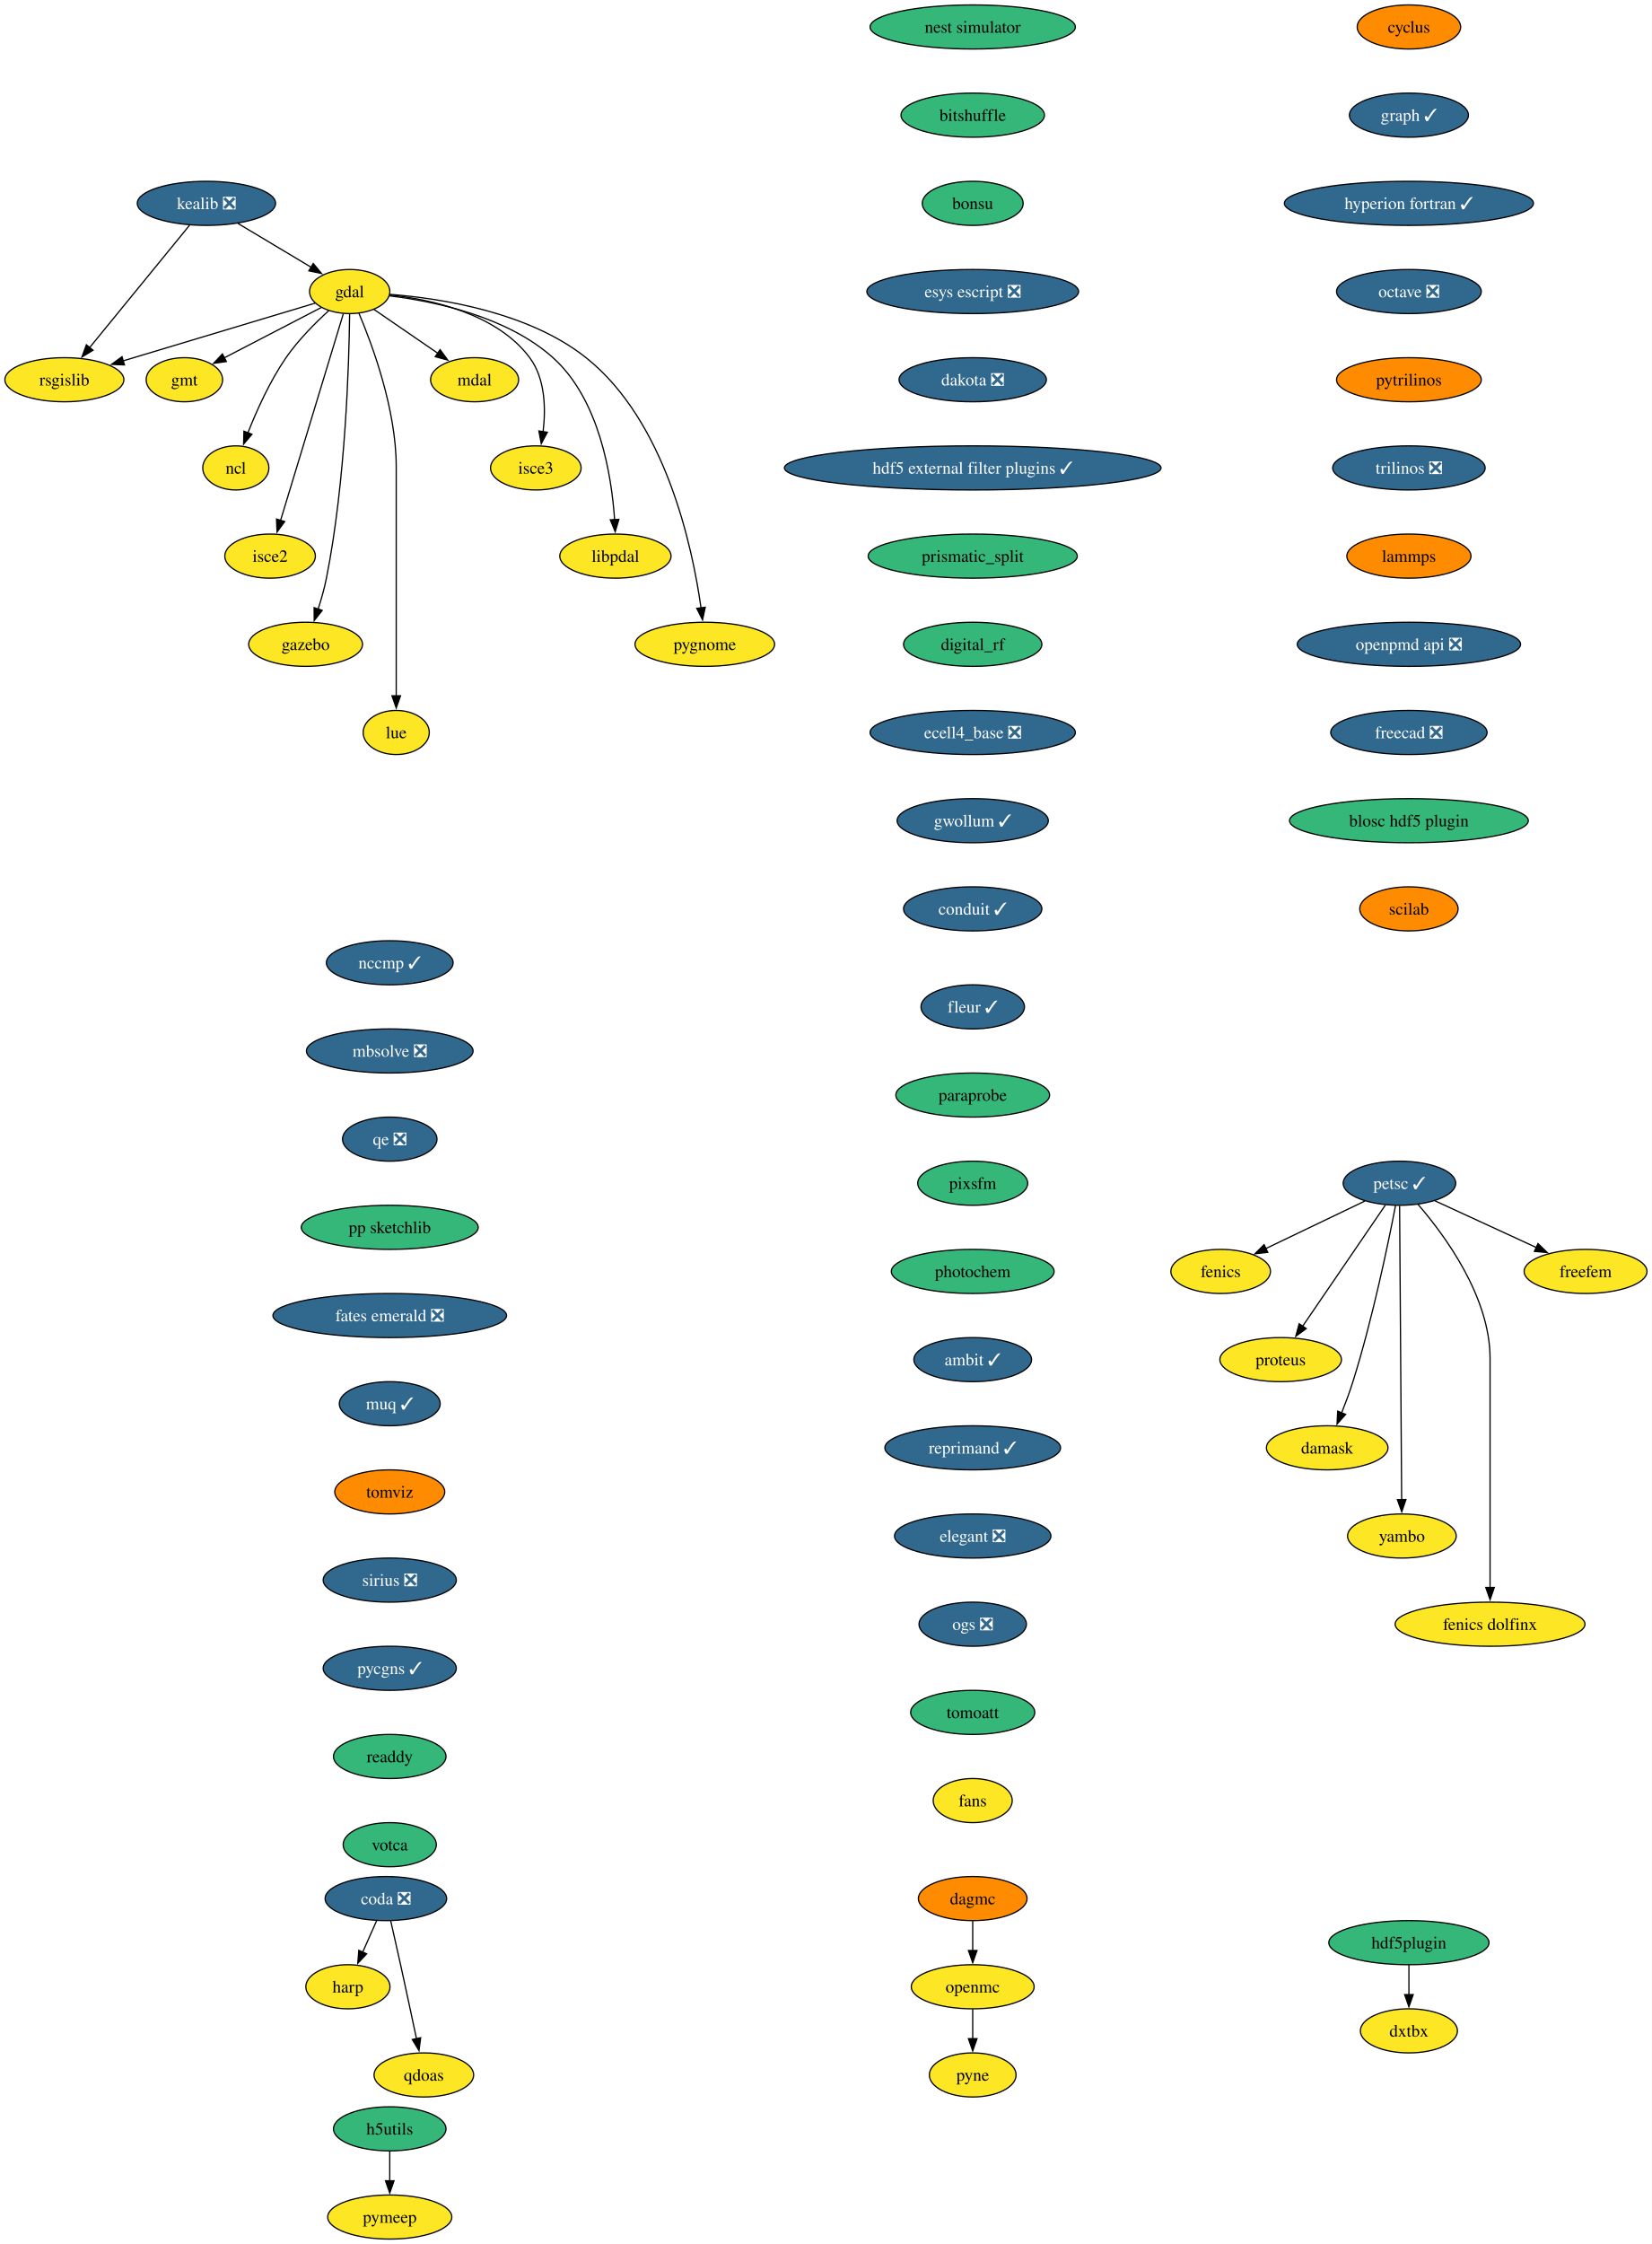
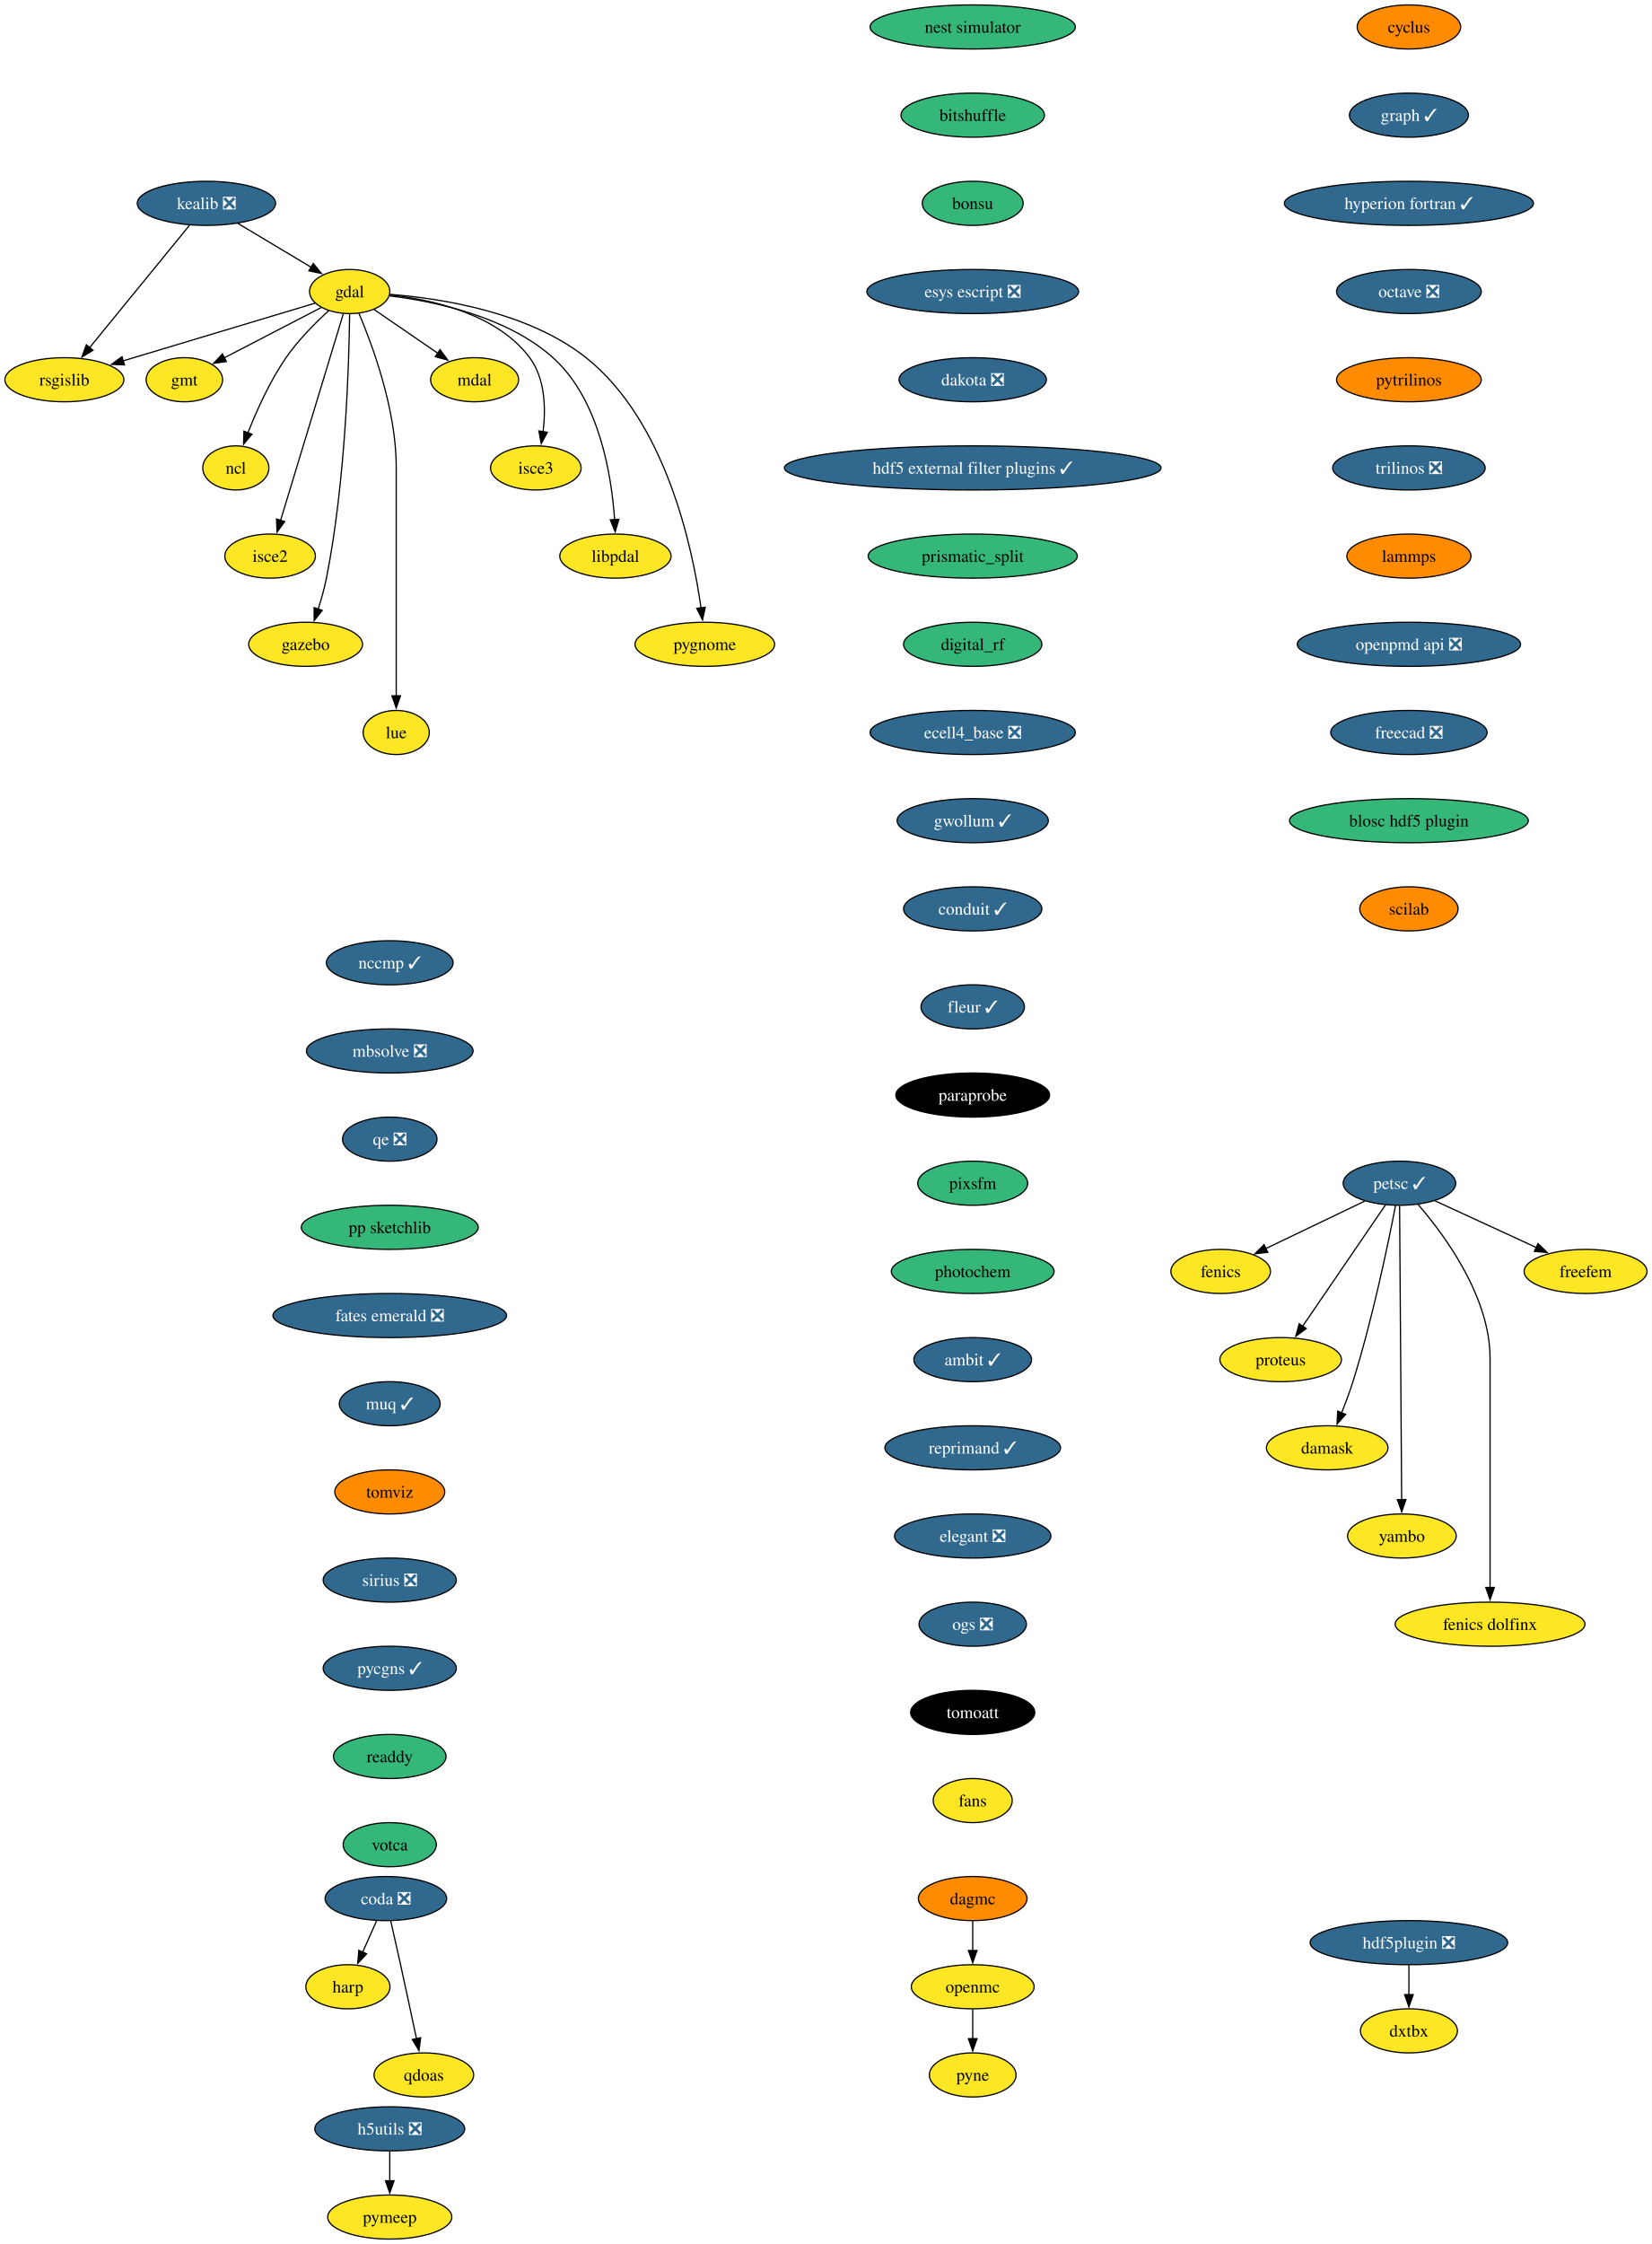
<svg xmlns="http://www.w3.org/2000/svg" xmlns:xlink="http://www.w3.org/1999/xlink" width="1349pt" height="1832pt" viewBox="0.00 0.00 1349.02 1832.00">
  <g id="graph0" class="graph" transform="scale(1 1) rotate(0) translate(4 1828)">
    <polygon fill="white" stroke="none" points="-4,4 -4,-1828 1345.02,-1828 1345.02,4 -4,4" />
    <g id="node1" class="node">
      <g id="a_node1">
        <a xlink:href="https://github.com/conda-forge/cyclus-feedstock" xlink:title="cyclus">
          <ellipse fill="#ff8c00" stroke="black" cx="1146.59" cy="-1806" rx="42.26" ry="18" />
          <text text-anchor="middle" x="1146.59" y="-1801.33" font-family="Times,serif" font-size="14.00">cyclus</text>
        </a>
      </g>
    </g>
    <g id="node2" class="node">
      <g id="a_node2">
        <a xlink:href="https://github.com/conda-forge/graph-feedstock/pull/12" xlink:title="graph ✓">
          <ellipse fill="#31688e" stroke="black" cx="1146.59" cy="-1734" rx="48.58" ry="18" />
          <text text-anchor="middle" x="1146.59" y="-1729.33" font-family="Times,serif" font-size="14.00" fill="white">graph ✓</text>
        </a>
      </g>
    </g>
    <g id="node15" class="node">
      <g id="a_node15">
        <a xlink:href="https://github.com/conda-forge/hyperion-fortran-feedstock/pull/32" xlink:title="hyperion fortran ✓">
          <ellipse fill="#31688e" stroke="black" cx="1146.59" cy="-1662" rx="101.71" ry="18" />
          <text text-anchor="middle" x="1146.59" y="-1657.33" font-family="Times,serif" font-size="14.00" fill="white">hyperion fortran ✓</text>
        </a>
      </g>
    </g>
    <g id="node3" class="node">
      <g id="a_node3">
        <a xlink:href="https://github.com/conda-forge/fenics-feedstock" xlink:title="fenics">
          <ellipse fill="#fde725" stroke="black" cx="992.86" cy="-790" rx="40.69" ry="18" />
          <text text-anchor="middle" x="992.86" y="-785.33" font-family="Times,serif" font-size="14.00">fenics</text>
        </a>
      </g>
    </g>
    <g id="node4" class="node">
      <g id="a_node4">
        <a xlink:href="https://github.com/conda-forge/gdal-feedstock" xlink:title="gdal">
          <ellipse fill="#fde725" stroke="black" cx="281.58" cy="-1590" rx="32.79" ry="18" />
          <text text-anchor="middle" x="281.58" y="-1585.33" font-family="Times,serif" font-size="14.00">gdal</text>
        </a>
      </g>
    </g>
    <g id="node5" class="node">
      <g id="a_node5">
        <a xlink:href="https://github.com/conda-forge/gmt-feedstock" xlink:title="gmt">
          <ellipse fill="#fde725" stroke="black" cx="146.58" cy="-1518" rx="31.22" ry="18" />
          <text text-anchor="middle" x="146.58" y="-1513.33" font-family="Times,serif" font-size="14.00">gmt</text>
        </a>
      </g>
    </g>
    <g id="edge2" class="edge">
      <path fill="none" stroke="black" d="M258.37,-1576.97C236.47,-1565.61 203.43,-1548.48 178.95,-1535.78" />
      <polygon fill="black" stroke="black" points="180.87,-1532.84 170.38,-1531.34 177.64,-1539.05 180.87,-1532.84" />
    </g>
    <g id="node6" class="node">
      <g id="a_node6">
        <a xlink:href="https://github.com/conda-forge/ncl-feedstock" xlink:title="ncl">
          <ellipse fill="#fde725" stroke="black" cx="188.58" cy="-1446" rx="27" ry="18" />
          <text text-anchor="middle" x="188.58" y="-1441.33" font-family="Times,serif" font-size="14.00">ncl</text>
        </a>
      </g>
    </g>
    <g id="edge3" class="edge">
      <path fill="none" stroke="black" d="M264.57,-1574.49C253.59,-1564.49 239.53,-1550.43 229.58,-1536 216.38,-1516.86 205.59,-1492.8 198.4,-1474.52" />
      <polygon fill="black" stroke="black" points="201.76,-1473.5 194.93,-1465.4 195.21,-1475.99 201.76,-1473.5" />
    </g>
    <g id="node7" class="node">
      <g id="a_node7">
        <a xlink:href="https://github.com/conda-forge/rsgislib-feedstock" xlink:title="rsgislib">
          <ellipse fill="#fde725" stroke="black" cx="48.58" cy="-1518" rx="48.58" ry="18" />
          <text text-anchor="middle" x="48.58" y="-1513.33" font-family="Times,serif" font-size="14.00">rsgislib</text>
        </a>
      </g>
    </g>
    <g id="edge4" class="edge">
      <path fill="none" stroke="black" d="M253.47,-1580.56C214.59,-1568.87 143.84,-1547.62 96.52,-1533.4" />
      <polygon fill="black" stroke="black" points="97.65,-1530.09 87.07,-1530.56 95.64,-1536.79 97.65,-1530.09" />
    </g>
    <g id="node8" class="node">
      <g id="a_node8">
        <a xlink:href="https://github.com/conda-forge/isce2-feedstock" xlink:title="isce2">
          <ellipse fill="#fde725" stroke="black" cx="216.58" cy="-1374" rx="37" ry="18" />
          <text text-anchor="middle" x="216.58" y="-1369.33" font-family="Times,serif" font-size="14.00">isce2</text>
        </a>
      </g>
    </g>
    <g id="edge5" class="edge">
      <path fill="none" stroke="black" d="M276.37,-1571.85C265.2,-1535.07 238.84,-1448.29 225.16,-1403.24" />
      <polygon fill="black" stroke="black" points="228.51,-1402.23 222.25,-1393.68 221.81,-1404.27 228.51,-1402.23" />
    </g>
    <g id="node9" class="node">
      <g id="a_node9">
        <a xlink:href="https://github.com/conda-forge/gazebo-feedstock" xlink:title="gazebo">
          <ellipse fill="#fde725" stroke="black" cx="245.58" cy="-1302" rx="46.47" ry="18" />
          <text text-anchor="middle" x="245.58" y="-1297.33" font-family="Times,serif" font-size="14.00">gazebo</text>
        </a>
      </g>
    </g>
    <g id="edge6" class="edge">
      <path fill="none" stroke="black" d="M281.51,-1571.57C281.07,-1532.56 278.34,-1435.42 262.58,-1356 260.92,-1347.62 258.38,-1338.72 255.76,-1330.64" />
      <polygon fill="black" stroke="black" points="259.14,-1329.69 252.59,-1321.36 252.51,-1331.95 259.14,-1329.69" />
    </g>
    <g id="node10" class="node">
      <g id="a_node10">
        <a xlink:href="https://github.com/conda-forge/lue-feedstock" xlink:title="lue">
          <ellipse fill="#fde725" stroke="black" cx="319.58" cy="-1230" rx="27" ry="18" />
          <text text-anchor="middle" x="319.58" y="-1225.33" font-family="Times,serif" font-size="14.00">lue</text>
        </a>
      </g>
    </g>
    <g id="edge7" class="edge">
      <path fill="none" stroke="black" d="M289.09,-1572.34C300.16,-1546.2 319.58,-1493.7 319.58,-1447 319.58,-1447 319.58,-1447 319.58,-1373 319.58,-1333.74 319.58,-1288.38 319.58,-1259.69" />
      <polygon fill="black" stroke="black" points="323.08,-1260 319.58,-1250 316.08,-1260 323.08,-1260" />
    </g>
    <g id="node11" class="node">
      <g id="a_node11">
        <a xlink:href="https://github.com/conda-forge/mdal-feedstock" xlink:title="mdal">
          <ellipse fill="#fde725" stroke="black" cx="383.58" cy="-1518" rx="35.95" ry="18" />
          <text text-anchor="middle" x="383.58" y="-1513.33" font-family="Times,serif" font-size="14.00">mdal</text>
        </a>
      </g>
    </g>
    <g id="edge8" class="edge">
      <path fill="none" stroke="black" d="M301.25,-1575.5C316.05,-1565.34 336.62,-1551.23 353.49,-1539.65" />
      <polygon fill="black" stroke="black" points="355.41,-1542.58 361.67,-1534.03 351.45,-1536.81 355.41,-1542.58" />
    </g>
    <g id="node12" class="node">
      <g id="a_node12">
        <a xlink:href="https://github.com/conda-forge/isce3-feedstock" xlink:title="isce3">
          <ellipse fill="#fde725" stroke="black" cx="433.58" cy="-1446" rx="37" ry="18" />
          <text text-anchor="middle" x="433.58" y="-1441.33" font-family="Times,serif" font-size="14.00">isce3</text>
        </a>
      </g>
    </g>
    <g id="edge9" class="edge">
      <path fill="none" stroke="black" d="M314.27,-1587.24C348.82,-1583.46 401.91,-1571.78 428.58,-1536 441.31,-1518.92 441.79,-1494.48 439.52,-1475.53" />
      <polygon fill="black" stroke="black" points="443,-1475.12 438.02,-1465.77 436.08,-1476.19 443,-1475.12" />
    </g>
    <g id="node13" class="node">
      <g id="a_node13">
        <a xlink:href="https://github.com/conda-forge/libpdal-feedstock" xlink:title="libpdal">
          <ellipse fill="#fde725" stroke="black" cx="498.58" cy="-1374" rx="45.42" ry="18" />
          <text text-anchor="middle" x="498.58" y="-1369.33" font-family="Times,serif" font-size="14.00">libpdal</text>
        </a>
      </g>
    </g>
    <g id="edge10" class="edge">
      <path fill="none" stroke="black" d="M314.18,-1586.46C350.78,-1582 409.96,-1569.72 447.58,-1536 485.53,-1501.98 495.46,-1439.92 497.92,-1403.59" />
      <polygon fill="black" stroke="black" points="501.4,-1404.01 498.42,-1393.84 494.41,-1403.65 501.4,-1404.01" />
    </g>
    <g id="node14" class="node">
      <g id="a_node14">
        <a xlink:href="https://github.com/conda-forge/pygnome-feedstock" xlink:title="pygnome">
          <ellipse fill="#fde725" stroke="black" cx="571.58" cy="-1302" rx="57" ry="18" />
          <text text-anchor="middle" x="571.58" y="-1297.33" font-family="Times,serif" font-size="14.00">pygnome</text>
        </a>
      </g>
    </g>
    <g id="edge11" class="edge">
      <path fill="none" stroke="black" d="M314.44,-1587.69C355.91,-1584.45 427.5,-1573.39 474.58,-1536 539.56,-1484.39 561.48,-1381.63 568.49,-1331.64" />
      <polygon fill="black" stroke="black" points="571.94,-1332.27 569.74,-1321.91 565,-1331.38 571.94,-1332.27" />
    </g>
    <g id="node16" class="node">
      <g id="a_node16">
        <a xlink:href="https://github.com/conda-forge/octave-feedstock/pull/131" xlink:title="octave ❎">
          <ellipse fill="#31688e" stroke="black" cx="1146.59" cy="-1590" rx="59.1" ry="18" />
          <text text-anchor="middle" x="1146.59" y="-1585.33" font-family="Times,serif" font-size="14.00" fill="white">octave ❎</text>
        </a>
      </g>
    </g>
    <g id="node18" class="node">
      <g id="a_node18">
        <a xlink:href="https://github.com/conda-forge/pytrilinos-feedstock" xlink:title="pytrilinos">
          <ellipse fill="#ff8c00" stroke="black" cx="1146.59" cy="-1518" rx="59.1" ry="18" />
          <text text-anchor="middle" x="1146.59" y="-1513.33" font-family="Times,serif" font-size="14.00">pytrilinos</text>
        </a>
      </g>
    </g>
    <g id="node17" class="node">
      <g id="a_node17">
        <a xlink:href="https://github.com/conda-forge/kealib-feedstock/pull/72" xlink:title="kealib ❎">
          <ellipse fill="#31688e" stroke="black" cx="164.58" cy="-1662" rx="56.47" ry="18" />
          <text text-anchor="middle" x="164.58" y="-1657.33" font-family="Times,serif" font-size="14.00" fill="white">kealib ❎</text>
        </a>
      </g>
    </g>
    <g id="edge14" class="edge">
      <path fill="none" stroke="black" d="M190.25,-1645.64C207.85,-1635.11 231.3,-1621.08 250.03,-1609.87" />
      <polygon fill="black" stroke="black" points="251.8,-1612.89 258.59,-1604.75 248.21,-1606.89 251.8,-1612.89" />
    </g>
    <g id="edge15" class="edge">
      <path fill="none" stroke="black" d="M150.82,-1644.15C130.56,-1619.36 92.59,-1572.88 69.06,-1544.07" />
      <polygon fill="black" stroke="black" points="71.96,-1542.09 62.92,-1536.56 66.54,-1546.52 71.96,-1542.09" />
    </g>
    <g id="node21" class="node">
      <g id="a_node21">
        <a xlink:href="https://github.com/conda-forge/trilinos-feedstock/pull/50" xlink:title="trilinos ❎">
          <ellipse fill="#31688e" stroke="black" cx="1146.59" cy="-1446" rx="62.26" ry="18" />
          <text text-anchor="middle" x="1146.59" y="-1441.33" font-family="Times,serif" font-size="14.00" fill="white">trilinos ❎</text>
        </a>
      </g>
    </g>
    <g id="node19" class="node">
      <g id="a_node19">
        <a xlink:href="https://github.com/conda-forge/openmc-feedstock" xlink:title="openmc">
          <ellipse fill="#fde725" stroke="black" cx="790.37" cy="-206" rx="50.16" ry="18" />
          <text text-anchor="middle" x="790.37" y="-201.33" font-family="Times,serif" font-size="14.00">openmc</text>
        </a>
      </g>
    </g>
    <g id="node20" class="node">
      <g id="a_node20">
        <a xlink:href="https://github.com/conda-forge/pyne-feedstock" xlink:title="pyne">
          <ellipse fill="#fde725" stroke="black" cx="790.37" cy="-134" rx="35.42" ry="18" />
          <text text-anchor="middle" x="790.37" y="-129.32" font-family="Times,serif" font-size="14.00">pyne</text>
        </a>
      </g>
    </g>
    <g id="edge17" class="edge">
      <path fill="none" stroke="black" d="M790.37,-187.7C790.37,-180.41 790.37,-171.73 790.37,-163.54" />
      <polygon fill="black" stroke="black" points="793.87,-163.62 790.37,-153.62 786.87,-163.62 793.87,-163.62" />
    </g>
    <g id="node30" class="node">
      <g id="a_node30">
        <a xlink:href="https://github.com/conda-forge/lammps-feedstock" xlink:title="lammps">
          <ellipse fill="#ff8c00" stroke="black" cx="1146.59" cy="-1374" rx="50.68" ry="18" />
          <text text-anchor="middle" x="1146.59" y="-1369.33" font-family="Times,serif" font-size="14.00">lammps</text>
        </a>
      </g>
    </g>
    <g id="node22" class="node">
      <g id="a_node22">
        <a xlink:href="https://github.com/conda-forge/petsc-feedstock/pull/224" xlink:title="petsc ✓">
          <ellipse fill="#31688e" stroke="black" cx="1138.86" cy="-862" rx="45.95" ry="18" />
          <text text-anchor="middle" x="1138.86" y="-857.33" font-family="Times,serif" font-size="14.00" fill="white">petsc ✓</text>
        </a>
      </g>
    </g>
    <g id="edge19" class="edge">
      <path fill="none" stroke="black" d="M1110.71,-847.5C1087.65,-836.45 1054.85,-820.72 1029.7,-808.67" />
      <polygon fill="black" stroke="black" points="1031.34,-805.57 1020.81,-804.4 1028.32,-811.88 1031.34,-805.57" />
    </g>
    <g id="node23" class="node">
      <g id="a_node23">
        <a xlink:href="https://github.com/conda-forge/proteus-feedstock" xlink:title="proteus">
          <ellipse fill="#fde725" stroke="black" cx="1041.86" cy="-718" rx="49.63" ry="18" />
          <text text-anchor="middle" x="1041.86" y="-713.33" font-family="Times,serif" font-size="14.00">proteus</text>
        </a>
      </g>
    </g>
    <g id="edge20" class="edge">
      <path fill="none" stroke="black" d="M1127.35,-844.15C1110.65,-819.71 1079.55,-774.17 1059.82,-745.29" />
      <polygon fill="black" stroke="black" points="1062.74,-743.36 1054.21,-737.07 1056.96,-747.31 1062.74,-743.36" />
    </g>
    <g id="node24" class="node">
      <g id="a_node24">
        <a xlink:href="https://github.com/conda-forge/damask-feedstock" xlink:title="damask">
          <ellipse fill="#fde725" stroke="black" cx="1079.86" cy="-646" rx="49.63" ry="18" />
          <text text-anchor="middle" x="1079.86" y="-641.33" font-family="Times,serif" font-size="14.00">damask</text>
        </a>
      </g>
    </g>
    <g id="edge21" class="edge">
      <path fill="none" stroke="black" d="M1135.67,-843.86C1129.95,-814.19 1117.05,-751.51 1100.86,-700 1098.21,-691.56 1094.85,-682.55 1091.6,-674.41" />
      <polygon fill="black" stroke="black" points="1094.92,-673.28 1087.88,-665.36 1088.44,-675.94 1094.92,-673.28" />
    </g>
    <g id="node25" class="node">
      <g id="a_node25">
        <a xlink:href="https://github.com/conda-forge/yambo-feedstock" xlink:title="yambo">
          <ellipse fill="#fde725" stroke="black" cx="1140.86" cy="-574" rx="44.37" ry="18" />
          <text text-anchor="middle" x="1140.86" y="-569.33" font-family="Times,serif" font-size="14.00">yambo</text>
        </a>
      </g>
    </g>
    <g id="edge22" class="edge">
      <path fill="none" stroke="black" d="M1138.98,-843.54C1139.32,-795.76 1140.25,-662.51 1140.66,-603.61" />
      <polygon fill="black" stroke="black" points="1144.16,-603.77 1140.73,-593.75 1137.16,-603.72 1144.16,-603.77" />
    </g>
    <g id="node26" class="node">
      <g id="a_node26">
        <a xlink:href="https://github.com/conda-forge/fenics-dolfinx-feedstock" xlink:title="fenics dolfinx">
          <ellipse fill="#fde725" stroke="black" cx="1212.86" cy="-502" rx="77.52" ry="18" />
          <text text-anchor="middle" x="1212.86" y="-497.32" font-family="Times,serif" font-size="14.00">fenics dolfinx</text>
        </a>
      </g>
    </g>
    <g id="edge23" class="edge">
      <path fill="none" stroke="black" d="M1153.83,-844.95C1175.46,-820.02 1212.86,-769.6 1212.86,-719 1212.86,-719 1212.86,-719 1212.86,-645 1212.86,-605.74 1212.86,-560.38 1212.86,-531.69" />
      <polygon fill="black" stroke="black" points="1216.36,-532 1212.86,-522 1209.36,-532 1216.36,-532" />
    </g>
    <g id="node27" class="node">
      <g id="a_node27">
        <a xlink:href="https://github.com/conda-forge/freefem-feedstock" xlink:title="freefem">
          <ellipse fill="#fde725" stroke="black" cx="1290.86" cy="-790" rx="50.16" ry="18" />
          <text text-anchor="middle" x="1290.86" y="-785.33" font-family="Times,serif" font-size="14.00">freefem</text>
        </a>
      </g>
    </g>
    <g id="edge24" class="edge">
      <path fill="none" stroke="black" d="M1167.81,-847.67C1191.28,-836.86 1224.61,-821.51 1250.67,-809.51" />
      <polygon fill="black" stroke="black" points="1251.99,-812.76 1259.61,-805.39 1249.06,-806.4 1251.99,-812.76" />
    </g>
    <g id="node28" class="node">
      <g id="a_node28">
-         <a xlink:href="https://github.com/conda-forge/h5utils-feedstock" xlink:title="h5utils">
-           <ellipse fill="#35b779" stroke="black" cx="314.29" cy="-90" rx="45.95" ry="18" />
-           <text text-anchor="middle" x="314.29" y="-85.33" font-family="Times,serif" font-size="14.00">h5utils</text>
+         <a xlink:href="https://github.com/conda-forge/h5utils-feedstock/pull/39" xlink:title="h5utils ❎">
+           <ellipse fill="#31688e" stroke="black" cx="314.29" cy="-90" rx="61.2" ry="18" />
+           <text text-anchor="middle" x="314.29" y="-85.33" font-family="Times,serif" font-size="14.00" fill="white">h5utils ❎</text>
        </a>
      </g>
    </g>
    <g id="node29" class="node">
      <g id="a_node29">
        <a xlink:href="https://github.com/conda-forge/pymeep-feedstock" xlink:title="pymeep">
          <ellipse fill="#fde725" stroke="black" cx="314.29" cy="-18" rx="50.68" ry="18" />
          <text text-anchor="middle" x="314.29" y="-13.32" font-family="Times,serif" font-size="14.00">pymeep</text>
        </a>
      </g>
    </g>
    <g id="edge25" class="edge">
      <path fill="none" stroke="black" d="M314.29,-71.7C314.29,-64.41 314.29,-55.73 314.29,-47.54" />
      <polygon fill="black" stroke="black" points="317.79,-47.62 314.29,-37.62 310.79,-47.62 317.79,-47.62" />
    </g>
    <g id="node31" class="node">
      <g id="a_node31">
        <a xlink:href="https://github.com/conda-forge/openpmd-api-feedstock/pull/117" xlink:title="openpmd api ❎">
          <ellipse fill="#31688e" stroke="black" cx="1146.59" cy="-1302" rx="91.19" ry="18" />
          <text text-anchor="middle" x="1146.59" y="-1297.33" font-family="Times,serif" font-size="14.00" fill="white">openpmd api ❎</text>
        </a>
      </g>
    </g>
    <g id="node32" class="node">
      <g id="a_node32">
        <a xlink:href="https://github.com/conda-forge/freecad-feedstock/pull/140" xlink:title="freecad ❎">
          <ellipse fill="#31688e" stroke="black" cx="1146.59" cy="-1230" rx="63.84" ry="18" />
          <text text-anchor="middle" x="1146.59" y="-1225.33" font-family="Times,serif" font-size="14.00" fill="white">freecad ❎</text>
        </a>
      </g>
    </g>
    <g id="node33" class="node">
      <g id="a_node33">
        <a xlink:href="https://github.com/conda-forge/blosc-hdf5-plugin-feedstock" xlink:title="blosc hdf5 plugin">
          <ellipse fill="#35b779" stroke="black" cx="1146.59" cy="-1158" rx="97.51" ry="18" />
          <text text-anchor="middle" x="1146.59" y="-1153.33" font-family="Times,serif" font-size="14.00">blosc hdf5 plugin</text>
        </a>
      </g>
    </g>
    <g id="node34" class="node">
      <g id="a_node34">
        <a xlink:href="https://github.com/conda-forge/scilab-feedstock" xlink:title="scilab">
          <ellipse fill="#ff8c00" stroke="black" cx="1146.59" cy="-1086" rx="40.16" ry="18" />
          <text text-anchor="middle" x="1146.59" y="-1081.33" font-family="Times,serif" font-size="14.00">scilab</text>
        </a>
      </g>
    </g>
    <g id="node35" class="node">
      <g id="a_node35">
        <a xlink:href="https://github.com/conda-forge/nest-simulator-feedstock" xlink:title="nest simulator">
          <ellipse fill="#35b779" stroke="black" cx="790.37" cy="-1806" rx="83.83" ry="18" />
          <text text-anchor="middle" x="790.37" y="-1801.33" font-family="Times,serif" font-size="14.00">nest simulator</text>
        </a>
      </g>
    </g>
    <g id="node36" class="node">
      <g id="a_node36">
        <a xlink:href="https://github.com/conda-forge/bitshuffle-feedstock" xlink:title="bitshuffle">
          <ellipse fill="#35b779" stroke="black" cx="790.37" cy="-1734" rx="58.57" ry="18" />
          <text text-anchor="middle" x="790.37" y="-1729.33" font-family="Times,serif" font-size="14.00">bitshuffle</text>
        </a>
      </g>
    </g>
    <g id="node37" class="node">
      <g id="a_node37">
        <a xlink:href="https://github.com/conda-forge/bonsu-feedstock" xlink:title="bonsu">
          <ellipse fill="#35b779" stroke="black" cx="790.37" cy="-1662" rx="41.21" ry="18" />
          <text text-anchor="middle" x="790.37" y="-1657.33" font-family="Times,serif" font-size="14.00">bonsu</text>
        </a>
      </g>
    </g>
    <g id="node38" class="node">
      <g id="a_node38">
        <a xlink:href="https://github.com/conda-forge/esys-escript-feedstock/pull/77" xlink:title="esys escript ❎">
          <ellipse fill="#31688e" stroke="black" cx="790.37" cy="-1590" rx="86.46" ry="18" />
          <text text-anchor="middle" x="790.37" y="-1585.33" font-family="Times,serif" font-size="14.00" fill="white">esys escript ❎</text>
        </a>
      </g>
    </g>
    <g id="node39" class="node">
      <g id="a_node39">
        <a xlink:href="https://github.com/conda-forge/dakota-feedstock/pull/55" xlink:title="dakota ❎">
          <ellipse fill="#31688e" stroke="black" cx="790.37" cy="-1518" rx="60.15" ry="18" />
          <text text-anchor="middle" x="790.37" y="-1513.33" font-family="Times,serif" font-size="14.00" fill="white">dakota ❎</text>
        </a>
      </g>
    </g>
    <g id="node40" class="node">
      <g id="a_node40">
        <a xlink:href="https://github.com/conda-forge/hdf5-external-filter-plugins-feedstock/pull/24" xlink:title="hdf5 external filter plugins ✓">
          <ellipse fill="#31688e" stroke="black" cx="790.37" cy="-1446" rx="153.8" ry="18" />
          <text text-anchor="middle" x="790.37" y="-1441.33" font-family="Times,serif" font-size="14.00" fill="white">hdf5 external filter plugins ✓</text>
        </a>
      </g>
    </g>
    <g id="node41" class="node">
      <g id="a_node41">
        <a xlink:href="https://github.com/conda-forge/prismatic_split-feedstock" xlink:title="prismatic_split">
          <ellipse fill="#35b779" stroke="black" cx="790.37" cy="-1374" rx="85.41" ry="18" />
          <text text-anchor="middle" x="790.37" y="-1369.33" font-family="Times,serif" font-size="14.00">prismatic_split</text>
        </a>
      </g>
    </g>
    <g id="node44" class="node">
      <g id="a_node44">
        <a xlink:href="https://github.com/conda-forge/digital_rf-feedstock" xlink:title="digital_rf">
          <ellipse fill="#35b779" stroke="black" cx="790.37" cy="-1302" rx="56.47" ry="18" />
          <text text-anchor="middle" x="790.37" y="-1297.33" font-family="Times,serif" font-size="14.00">digital_rf</text>
        </a>
      </g>
    </g>
    <g id="node42" class="node">
      <g id="a_node42">
-         <a xlink:href="https://github.com/conda-forge/hdf5plugin-feedstock" xlink:title="hdf5plugin">
-           <ellipse fill="#35b779" stroke="black" cx="1146.59" cy="-242" rx="65.41" ry="18" />
-           <text text-anchor="middle" x="1146.59" y="-237.32" font-family="Times,serif" font-size="14.00">hdf5plugin</text>
+         <a xlink:href="https://github.com/conda-forge/hdf5plugin-feedstock/pull/57" xlink:title="hdf5plugin ❎">
+           <ellipse fill="#31688e" stroke="black" cx="1146.59" cy="-242" rx="80.67" ry="18" />
+           <text text-anchor="middle" x="1146.59" y="-237.32" font-family="Times,serif" font-size="14.00" fill="white">hdf5plugin ❎</text>
        </a>
      </g>
    </g>
    <g id="node43" class="node">
      <g id="a_node43">
        <a xlink:href="https://github.com/conda-forge/dxtbx-feedstock" xlink:title="dxtbx">
          <ellipse fill="#fde725" stroke="black" cx="1146.59" cy="-170" rx="39.63" ry="18" />
          <text text-anchor="middle" x="1146.59" y="-165.32" font-family="Times,serif" font-size="14.00">dxtbx</text>
        </a>
      </g>
    </g>
    <g id="edge37" class="edge">
      <path fill="none" stroke="black" d="M1146.59,-223.7C1146.59,-216.41 1146.59,-207.73 1146.59,-199.54" />
      <polygon fill="black" stroke="black" points="1150.09,-199.62 1146.59,-189.62 1143.09,-199.62 1150.09,-199.62" />
    </g>
    <g id="node45" class="node">
      <g id="a_node45">
        <a xlink:href="https://github.com/conda-forge/ecell4_base-feedstock/pull/33" xlink:title="ecell4_base ❎">
          <ellipse fill="#31688e" stroke="black" cx="790.37" cy="-1230" rx="83.83" ry="18" />
          <text text-anchor="middle" x="790.37" y="-1225.33" font-family="Times,serif" font-size="14.00" fill="white">ecell4_base ❎</text>
        </a>
      </g>
    </g>
    <g id="node46" class="node">
      <g id="a_node46">
        <a xlink:href="https://github.com/conda-forge/gwollum-feedstock/pull/62" xlink:title="gwollum ✓">
          <ellipse fill="#31688e" stroke="black" cx="790.37" cy="-1158" rx="61.73" ry="18" />
          <text text-anchor="middle" x="790.37" y="-1153.33" font-family="Times,serif" font-size="14.00" fill="white">gwollum ✓</text>
        </a>
      </g>
    </g>
    <g id="node47" class="node">
      <g id="a_node47">
        <a xlink:href="https://github.com/conda-forge/conduit-feedstock/pull/49" xlink:title="conduit ✓">
          <ellipse fill="#31688e" stroke="black" cx="790.37" cy="-1086" rx="56.47" ry="18" />
          <text text-anchor="middle" x="790.37" y="-1081.33" font-family="Times,serif" font-size="14.00" fill="white">conduit ✓</text>
        </a>
      </g>
    </g>
    <g id="node48" class="node">
      <g id="a_node48">
        <a xlink:href="https://github.com/conda-forge/dagmc-feedstock" xlink:title="dagmc">
          <ellipse fill="#ff8c00" stroke="black" cx="790.37" cy="-278" rx="44.37" ry="18" />
          <text text-anchor="middle" x="790.37" y="-273.32" font-family="Times,serif" font-size="14.00">dagmc</text>
        </a>
      </g>
    </g>
    <g id="edge42" class="edge">
      <path fill="none" stroke="black" d="M790.37,-259.7C790.37,-252.41 790.37,-243.73 790.37,-235.54" />
      <polygon fill="black" stroke="black" points="793.87,-235.62 790.37,-225.62 786.87,-235.62 793.87,-235.62" />
    </g>
    <g id="node49" class="node">
      <g id="a_node49">
        <a xlink:href="https://github.com/conda-forge/nccmp-feedstock/pull/21" xlink:title="nccmp ✓">
          <ellipse fill="#31688e" stroke="black" cx="314.29" cy="-1042" rx="51.74" ry="18" />
          <text text-anchor="middle" x="314.29" y="-1037.33" font-family="Times,serif" font-size="14.00" fill="white">nccmp ✓</text>
        </a>
      </g>
    </g>
    <g id="node50" class="node">
      <g id="a_node50">
        <a xlink:href="https://github.com/conda-forge/mbsolve-feedstock/pull/20" xlink:title="mbsolve ❎">
          <ellipse fill="#31688e" stroke="black" cx="314.29" cy="-970" rx="68.04" ry="18" />
          <text text-anchor="middle" x="314.29" y="-965.33" font-family="Times,serif" font-size="14.00" fill="white">mbsolve ❎</text>
        </a>
      </g>
    </g>
    <g id="node51" class="node">
      <g id="a_node51">
        <a xlink:href="https://github.com/conda-forge/qe-feedstock/pull/57" xlink:title="qe ❎">
          <ellipse fill="#31688e" stroke="black" cx="314.29" cy="-898" rx="38.58" ry="18" />
          <text text-anchor="middle" x="314.29" y="-893.33" font-family="Times,serif" font-size="14.00" fill="white">qe ❎</text>
        </a>
      </g>
    </g>
    <g id="node52" class="node">
      <g id="a_node52">
        <a xlink:href="https://github.com/conda-forge/pp-sketchlib-feedstock" xlink:title="pp sketchlib">
          <ellipse fill="#35b779" stroke="black" cx="314.29" cy="-826" rx="72.25" ry="18" />
          <text text-anchor="middle" x="314.29" y="-821.33" font-family="Times,serif" font-size="14.00">pp sketchlib</text>
        </a>
      </g>
    </g>
    <g id="node53" class="node">
      <g id="a_node53">
        <a xlink:href="https://github.com/conda-forge/fates-emerald-feedstock/pull/21" xlink:title="fates emerald ❎">
          <ellipse fill="#31688e" stroke="black" cx="314.29" cy="-754" rx="95.4" ry="18" />
          <text text-anchor="middle" x="314.29" y="-749.33" font-family="Times,serif" font-size="14.00" fill="white">fates emerald ❎</text>
        </a>
      </g>
    </g>
    <g id="node54" class="node">
      <g id="a_node54">
        <a xlink:href="https://github.com/conda-forge/muq-feedstock/pull/54" xlink:title="muq ✓">
          <ellipse fill="#31688e" stroke="black" cx="314.29" cy="-682" rx="41.21" ry="18" />
          <text text-anchor="middle" x="314.29" y="-677.33" font-family="Times,serif" font-size="14.00" fill="white">muq ✓</text>
        </a>
      </g>
    </g>
    <g id="node55" class="node">
      <g id="a_node55">
        <a xlink:href="https://github.com/conda-forge/tomviz-feedstock" xlink:title="tomviz">
          <ellipse fill="#ff8c00" stroke="black" cx="314.29" cy="-610" rx="44.9" ry="18" />
          <text text-anchor="middle" x="314.29" y="-605.33" font-family="Times,serif" font-size="14.00">tomviz</text>
        </a>
      </g>
    </g>
    <g id="node56" class="node">
      <g id="a_node56">
        <a xlink:href="https://github.com/conda-forge/sirius-feedstock/pull/34" xlink:title="sirius ❎">
          <ellipse fill="#31688e" stroke="black" cx="314.29" cy="-538" rx="54.36" ry="18" />
          <text text-anchor="middle" x="314.29" y="-533.33" font-family="Times,serif" font-size="14.00" fill="white">sirius ❎</text>
        </a>
      </g>
    </g>
    <g id="node57" class="node">
      <g id="a_node57">
        <a xlink:href="https://github.com/conda-forge/pycgns-feedstock/pull/39" xlink:title="pycgns ✓">
          <ellipse fill="#31688e" stroke="black" cx="314.29" cy="-466" rx="54.36" ry="18" />
          <text text-anchor="middle" x="314.29" y="-461.32" font-family="Times,serif" font-size="14.00" fill="white">pycgns ✓</text>
        </a>
      </g>
    </g>
    <g id="node58" class="node">
      <g id="a_node58">
        <a xlink:href="https://github.com/conda-forge/readdy-feedstock" xlink:title="readdy">
          <ellipse fill="#35b779" stroke="black" cx="314.29" cy="-394" rx="45.95" ry="18" />
          <text text-anchor="middle" x="314.29" y="-389.32" font-family="Times,serif" font-size="14.00">readdy</text>
        </a>
      </g>
    </g>
    <g id="node62" class="node">
      <g id="a_node62">
        <a xlink:href="https://github.com/conda-forge/votca-feedstock" xlink:title="votca">
          <ellipse fill="#35b779" stroke="black" cx="314.29" cy="-322" rx="38.06" ry="18" />
          <text text-anchor="middle" x="314.29" y="-317.32" font-family="Times,serif" font-size="14.00">votca</text>
        </a>
      </g>
    </g>
    <g id="node59" class="node">
      <g id="a_node59">
        <a xlink:href="https://github.com/conda-forge/coda-feedstock/pull/36" xlink:title="coda ❎">
          <ellipse fill="#31688e" stroke="black" cx="311.13" cy="-278" rx="49.63" ry="18" />
          <text text-anchor="middle" x="311.13" y="-273.32" font-family="Times,serif" font-size="14.00" fill="white">coda ❎</text>
        </a>
      </g>
    </g>
    <g id="node60" class="node">
      <g id="a_node60">
        <a xlink:href="https://github.com/conda-forge/harp-feedstock" xlink:title="harp">
          <ellipse fill="#fde725" stroke="black" cx="280.13" cy="-206" rx="34.37" ry="18" />
          <text text-anchor="middle" x="280.13" y="-201.33" font-family="Times,serif" font-size="14.00">harp</text>
        </a>
      </g>
    </g>
    <g id="edge52" class="edge">
      <path fill="none" stroke="black" d="M303.63,-260.05C300.2,-252.32 296.05,-242.96 292.2,-234.27" />
      <polygon fill="black" stroke="black" points="295.43,-232.9 288.18,-225.17 289.03,-235.73 295.43,-232.9" />
    </g>
    <g id="node61" class="node">
      <g id="a_node61">
        <a xlink:href="https://github.com/conda-forge/qdoas-feedstock" xlink:title="qdoas">
          <ellipse fill="#fde725" stroke="black" cx="342.13" cy="-134" rx="40.69" ry="18" />
          <text text-anchor="middle" x="342.13" y="-129.32" font-family="Times,serif" font-size="14.00">qdoas</text>
        </a>
      </g>
    </g>
    <g id="edge53" class="edge">
      <path fill="none" stroke="black" d="M315.07,-259.83C317.44,-249.46 320.49,-235.98 323.13,-224 327.57,-203.81 332.43,-181.02 336.13,-163.55" />
      <polygon fill="black" stroke="black" points="339.53,-164.4 338.17,-153.89 332.68,-162.95 339.53,-164.4" />
    </g>
    <g id="node63" class="node">
      <g id="a_node63">
        <a xlink:href="https://github.com/conda-forge/fleur-feedstock/pull/22" xlink:title="fleur ✓">
          <ellipse fill="#31688e" stroke="black" cx="790.37" cy="-1006" rx="42.26" ry="18" />
          <text text-anchor="middle" x="790.37" y="-1001.33" font-family="Times,serif" font-size="14.00" fill="white">fleur ✓</text>
        </a>
      </g>
    </g>
    <g id="node64" class="node">
      <g id="a_node64">
        <a xlink:href="https://github.com/conda-forge/paraprobe-feedstock" xlink:title="paraprobe">
-           <ellipse fill="#35b779" stroke="black" cx="790.37" cy="-934" rx="62.78" ry="18" />
-           <text text-anchor="middle" x="790.37" y="-929.33" font-family="Times,serif" font-size="14.00">paraprobe</text>
+           <ellipse fill="#000000" stroke="black" cx="790.37" cy="-934" rx="62.78" ry="18" />
+           <text text-anchor="middle" x="790.37" y="-929.33" font-family="Times,serif" font-size="14.00" fill="white">paraprobe</text>
        </a>
      </g>
    </g>
    <g id="node65" class="node">
      <g id="a_node65">
        <a xlink:href="https://github.com/conda-forge/pixsfm-feedstock" xlink:title="pixsfm">
          <ellipse fill="#35b779" stroke="black" cx="790.37" cy="-862" rx="44.9" ry="18" />
          <text text-anchor="middle" x="790.37" y="-857.33" font-family="Times,serif" font-size="14.00">pixsfm</text>
        </a>
      </g>
    </g>
    <g id="node66" class="node">
      <g id="a_node66">
        <a xlink:href="https://github.com/conda-forge/photochem-feedstock" xlink:title="photochem">
          <ellipse fill="#35b779" stroke="black" cx="790.37" cy="-790" rx="66.47" ry="18" />
          <text text-anchor="middle" x="790.37" y="-785.33" font-family="Times,serif" font-size="14.00">photochem</text>
        </a>
      </g>
    </g>
    <g id="node67" class="node">
      <g id="a_node67">
        <a xlink:href="https://github.com/conda-forge/ambit-feedstock/pull/15" xlink:title="ambit ✓">
          <ellipse fill="#31688e" stroke="black" cx="790.37" cy="-718" rx="48.05" ry="18" />
          <text text-anchor="middle" x="790.37" y="-713.33" font-family="Times,serif" font-size="14.00" fill="white">ambit ✓</text>
        </a>
      </g>
    </g>
    <g id="node68" class="node">
      <g id="a_node68">
        <a xlink:href="https://github.com/conda-forge/reprimand-feedstock/pull/8" xlink:title="reprimand ✓">
          <ellipse fill="#31688e" stroke="black" cx="790.37" cy="-646" rx="71.73" ry="18" />
          <text text-anchor="middle" x="790.37" y="-641.33" font-family="Times,serif" font-size="14.00" fill="white">reprimand ✓</text>
        </a>
      </g>
    </g>
    <g id="node69" class="node">
      <g id="a_node69">
        <a xlink:href="https://github.com/conda-forge/elegant-feedstock/pull/14" xlink:title="elegant ❎">
          <ellipse fill="#31688e" stroke="black" cx="790.37" cy="-574" rx="63.84" ry="18" />
          <text text-anchor="middle" x="790.37" y="-569.33" font-family="Times,serif" font-size="14.00" fill="white">elegant ❎</text>
        </a>
      </g>
    </g>
    <g id="node70" class="node">
      <g id="a_node70">
        <a xlink:href="https://github.com/conda-forge/ogs-feedstock/pull/6" xlink:title="ogs ❎">
          <ellipse fill="#31688e" stroke="black" cx="790.37" cy="-502" rx="43.84" ry="18" />
          <text text-anchor="middle" x="790.37" y="-497.32" font-family="Times,serif" font-size="14.00" fill="white">ogs ❎</text>
        </a>
      </g>
    </g>
    <g id="node71" class="node">
      <g id="a_node71">
        <a xlink:href="https://github.com/conda-forge/tomoatt-feedstock" xlink:title="tomoatt">
-           <ellipse fill="#35b779" stroke="black" cx="790.37" cy="-430" rx="50.68" ry="18" />
-           <text text-anchor="middle" x="790.37" y="-425.32" font-family="Times,serif" font-size="14.00">tomoatt</text>
+           <ellipse fill="#000000" stroke="black" cx="790.37" cy="-430" rx="50.68" ry="18" />
+           <text text-anchor="middle" x="790.37" y="-425.32" font-family="Times,serif" font-size="14.00" fill="white">tomoatt</text>
        </a>
      </g>
    </g>
    <g id="node72" class="node">
      <g id="a_node72">
        <a xlink:href="https://github.com/conda-forge/fans-feedstock" xlink:title="fans">
          <ellipse fill="#fde725" stroke="black" cx="790.37" cy="-358" rx="32.27" ry="18" />
          <text text-anchor="middle" x="790.37" y="-353.32" font-family="Times,serif" font-size="14.00">fans</text>
        </a>
      </g>
    </g>
  </g>
</svg>
